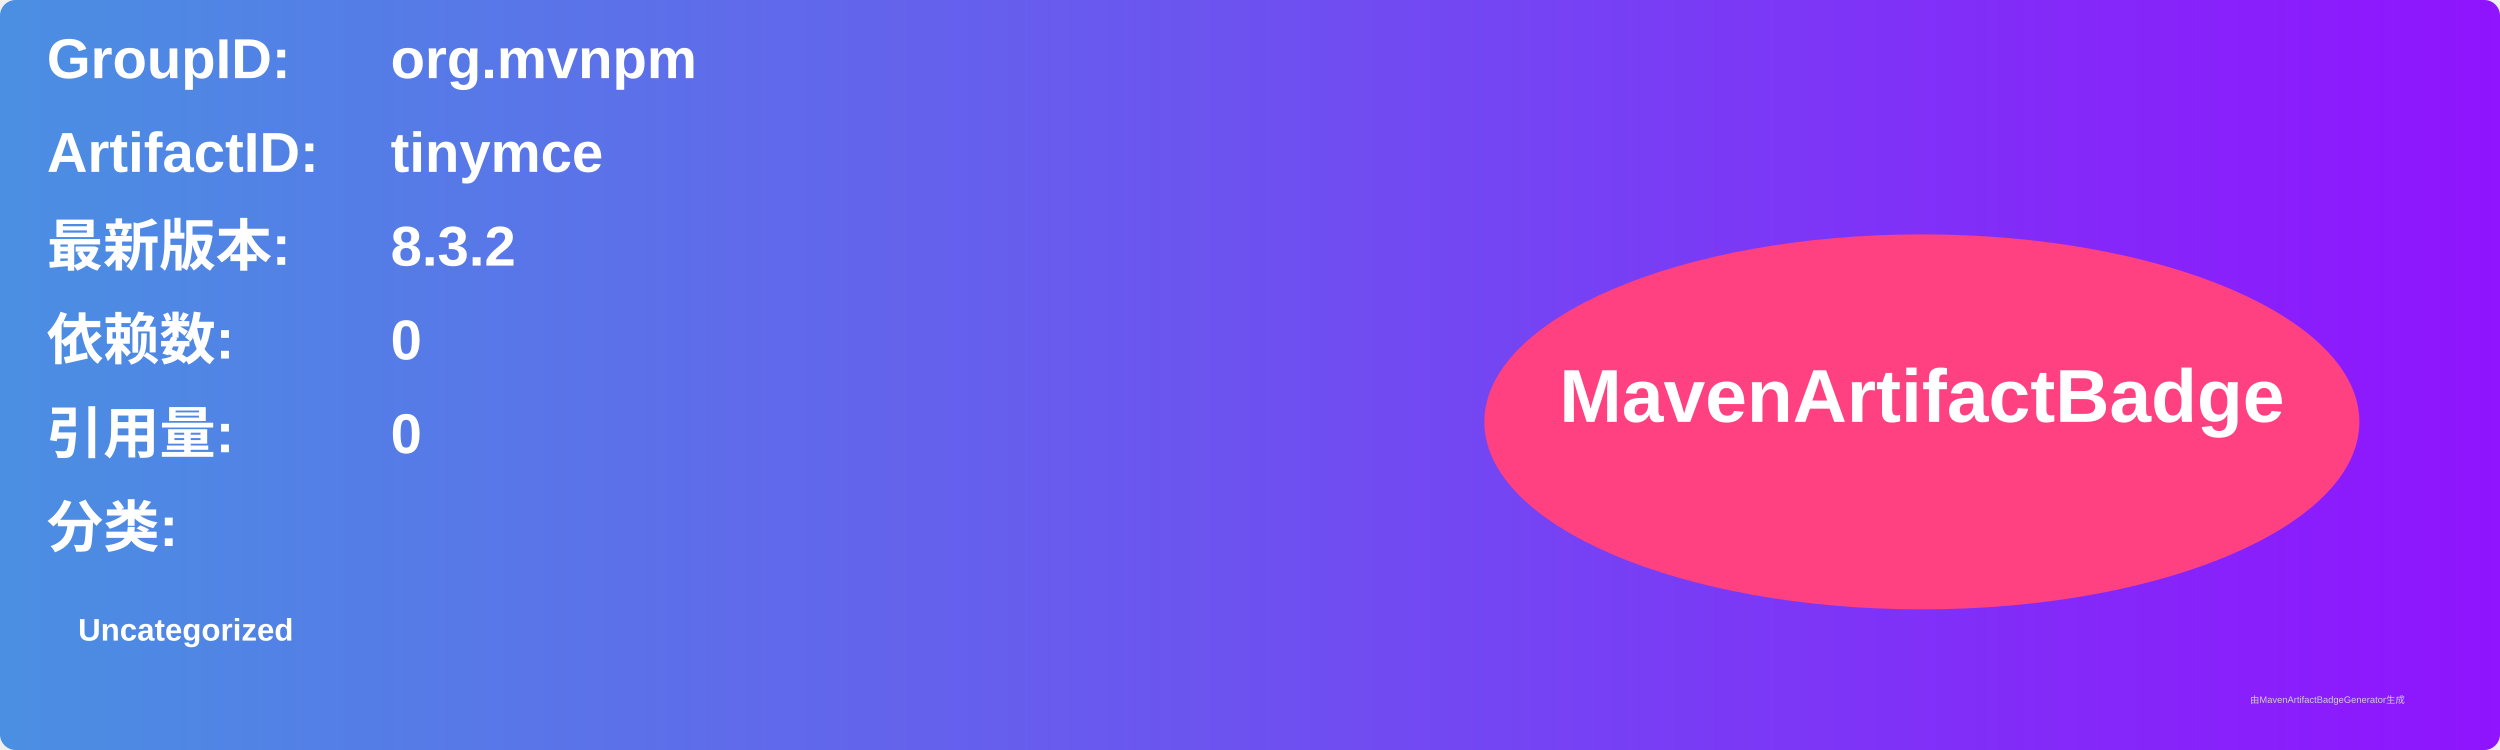
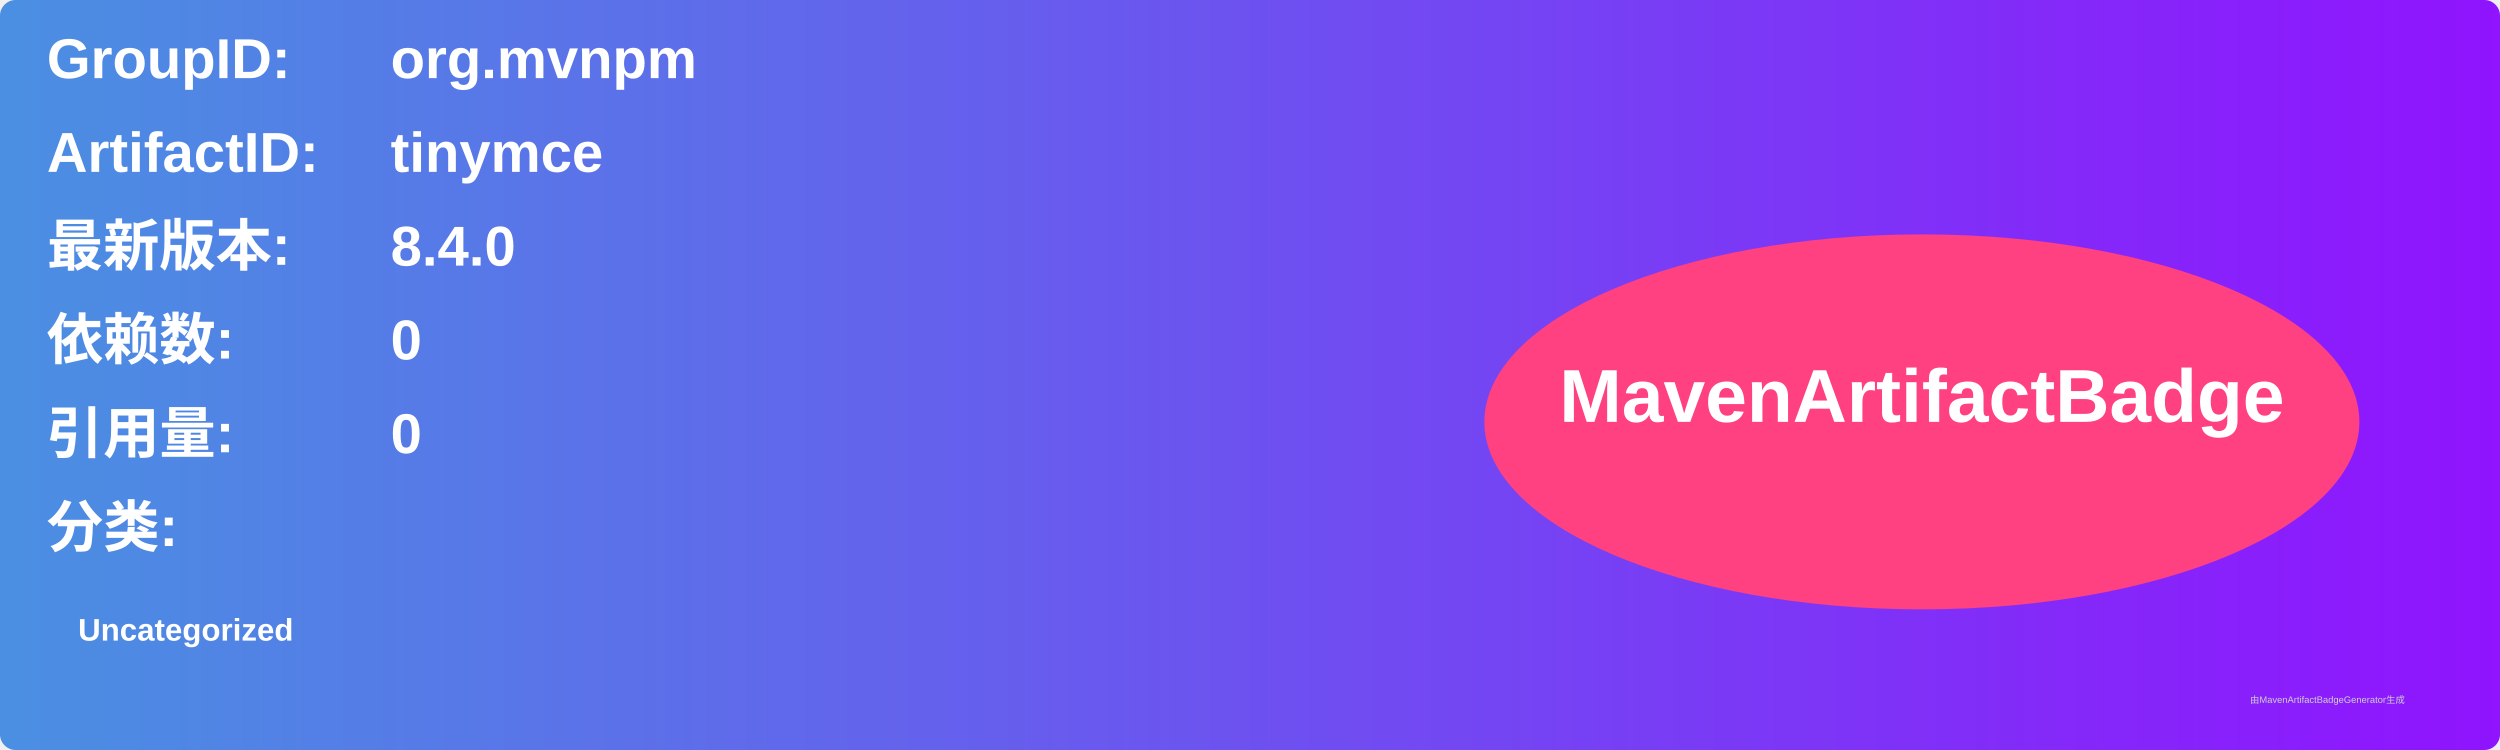
<svg xmlns="http://www.w3.org/2000/svg" width="800" height="240" viewBox="0 0 800 240">
  <linearGradient id="grad" x1="0%" y1="0%" x2="100%" y2="0%">
    <stop offset="0%" stop-color="#4a90e2" />
    <stop offset="100%" stop-color="#9013fe" />
  </linearGradient>
  <rect width="100%" height="100%" rx="5" ry="5" fill="url(#grad)" />
  <g transform="translate(15, 15)">
    <text x="0" y="10" font-family="Arial" font-size="18" fill="white" font-weight="bold" width="260">GroupID:</text>
    <text x="110" y="10" font-family="Arial" font-size="18" fill="white" font-weight="bold" width="460">org.mvnpm</text>
    <text x="0" y="40" font-family="Arial" font-size="18" fill="white" font-weight="bold" width="260">ArtifactID:</text>
    <text x="110" y="40" font-family="Arial" font-size="18" fill="white" font-weight="bold" width="460">tinymce</text>
    <text x="0" y="70" font-family="Arial" font-size="18" fill="white" font-weight="bold">最新版本:</text>
    <text x="110" y="70" font-family="Arial" font-size="18" fill="white" font-weight="bold">
-       <tspan font-weight="bold">8.3.2</tspan>
+       <tspan font-weight="bold">8.4.0</tspan>
    </text>
    <text x="0" y="100" font-family="Arial" font-size="18" fill="white" font-weight="bold">依赖数: </text>
    <text x="110" y="100" font-family="Arial" font-size="18" fill="white">
      <tspan font-weight="bold">0</tspan>
    </text>
    <text x="0" y="130" font-family="Arial" font-size="18" fill="white" font-weight="bold">引用量: </text>
    <text x="110" y="130" font-family="Arial" font-size="18" fill="white">
      <tspan font-weight="bold">0</tspan>
    </text>
    <text x="0" y="160" font-family="Arial" font-size="18" fill="white" font-weight="bold">分类:</text>
    <text x="10" y="190" font-family="Arial" font-size="10" fill="white">
      <tspan font-weight="bold">Uncategorized</tspan>
    </text>
    <ellipse cx="600" cy="120" rx="140" ry="60" fill="#ff4081" />
    <text x="600" y="120" text-anchor="middle" font-family="Arial" font-size="24" fill="white" font-weight="bold">MavenArtifactBadge</text>
  </g>
  <text x="720" y="225" font-family="Arial" font-size="3" fill="#d0d0d0">由MavenArtifactBadgeGenerator生成</text>
</svg>
